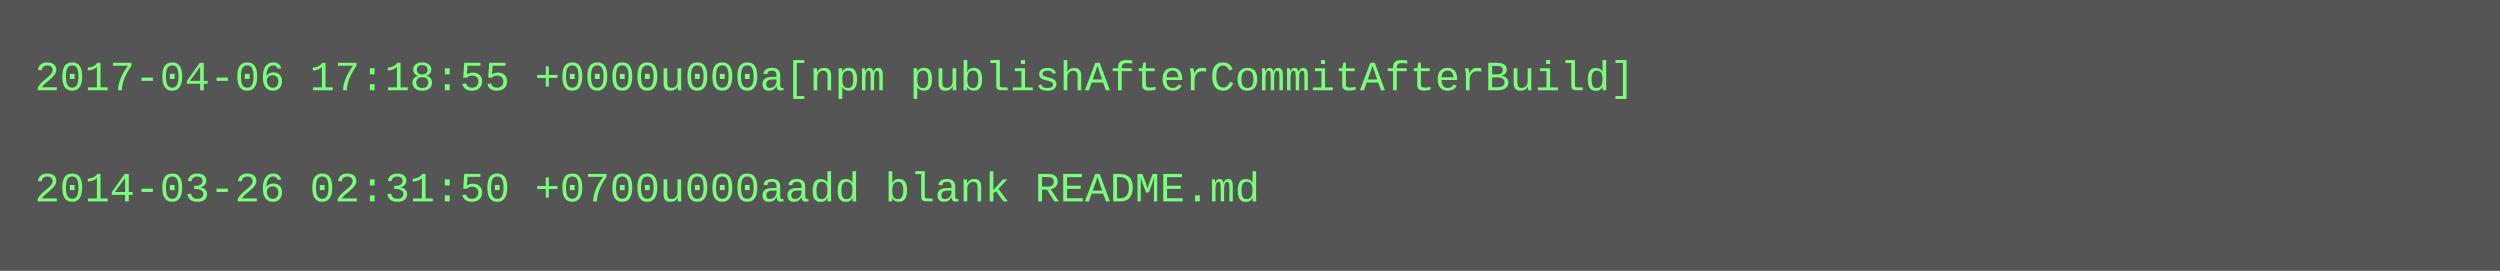
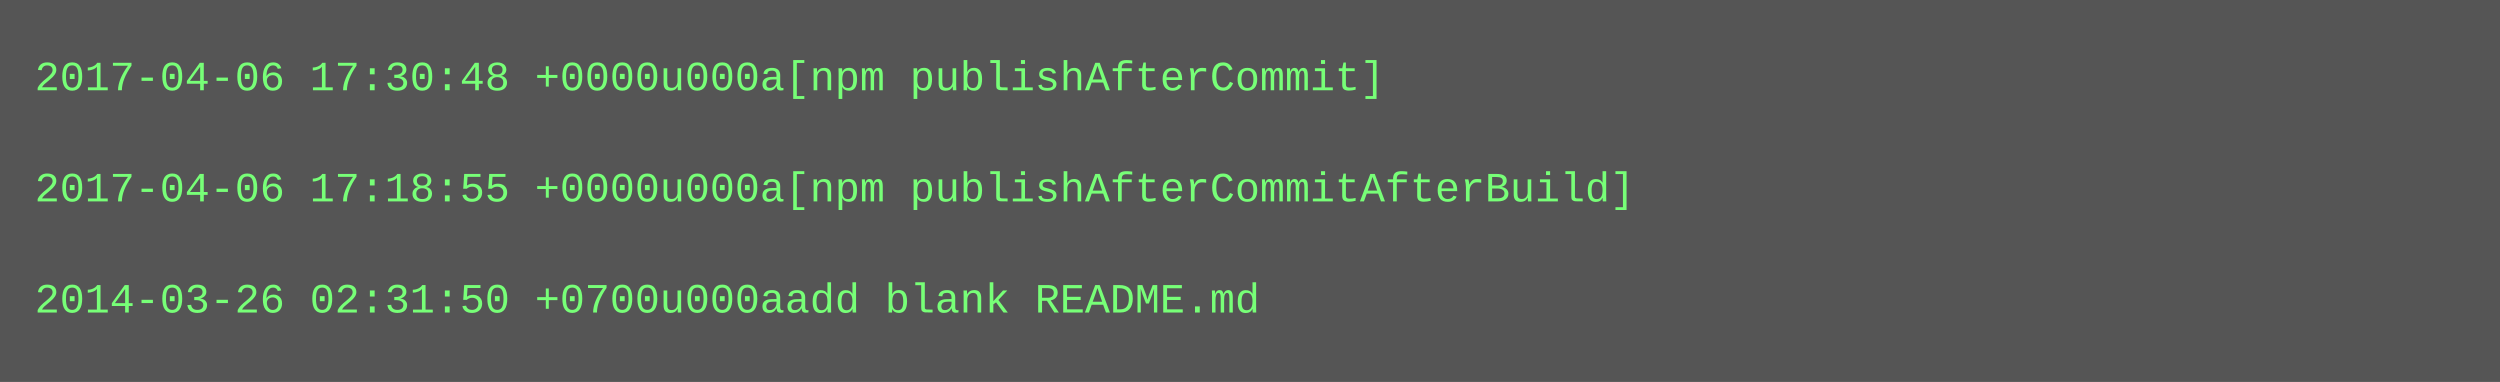
- <svg xmlns="http://www.w3.org/2000/svg" height="78" width="720">
-   <rect height="78" fill="#555" width="720" />
+ <svg xmlns="http://www.w3.org/2000/svg" height="110" width="720">
+   <rect height="110" fill="#555" width="720" />
  <text fill="#7f7" font-family="Courier New" font-size="12" xml:space="preserve">
-     <tspan x="10" y="26">2017-04-06 17:18:55 +0000u000a[npm publishAfterCommitAfterBuild]</tspan>
+     <tspan x="10" y="26">2017-04-06 17:30:48 +0000u000a[npm publishAfterCommit]</tspan>
    <tspan x="10" y="42" />
-     <tspan x="10" y="58">2014-03-26 02:31:50 +0700u000aadd blank README.md</tspan>
+     <tspan x="10" y="58">2017-04-06 17:18:55 +0000u000a[npm publishAfterCommitAfterBuild]</tspan>
+     <tspan x="10" y="74" />
+     <tspan x="10" y="90">2014-03-26 02:31:50 +0700u000aadd blank README.md</tspan>
  </text>
</svg>
